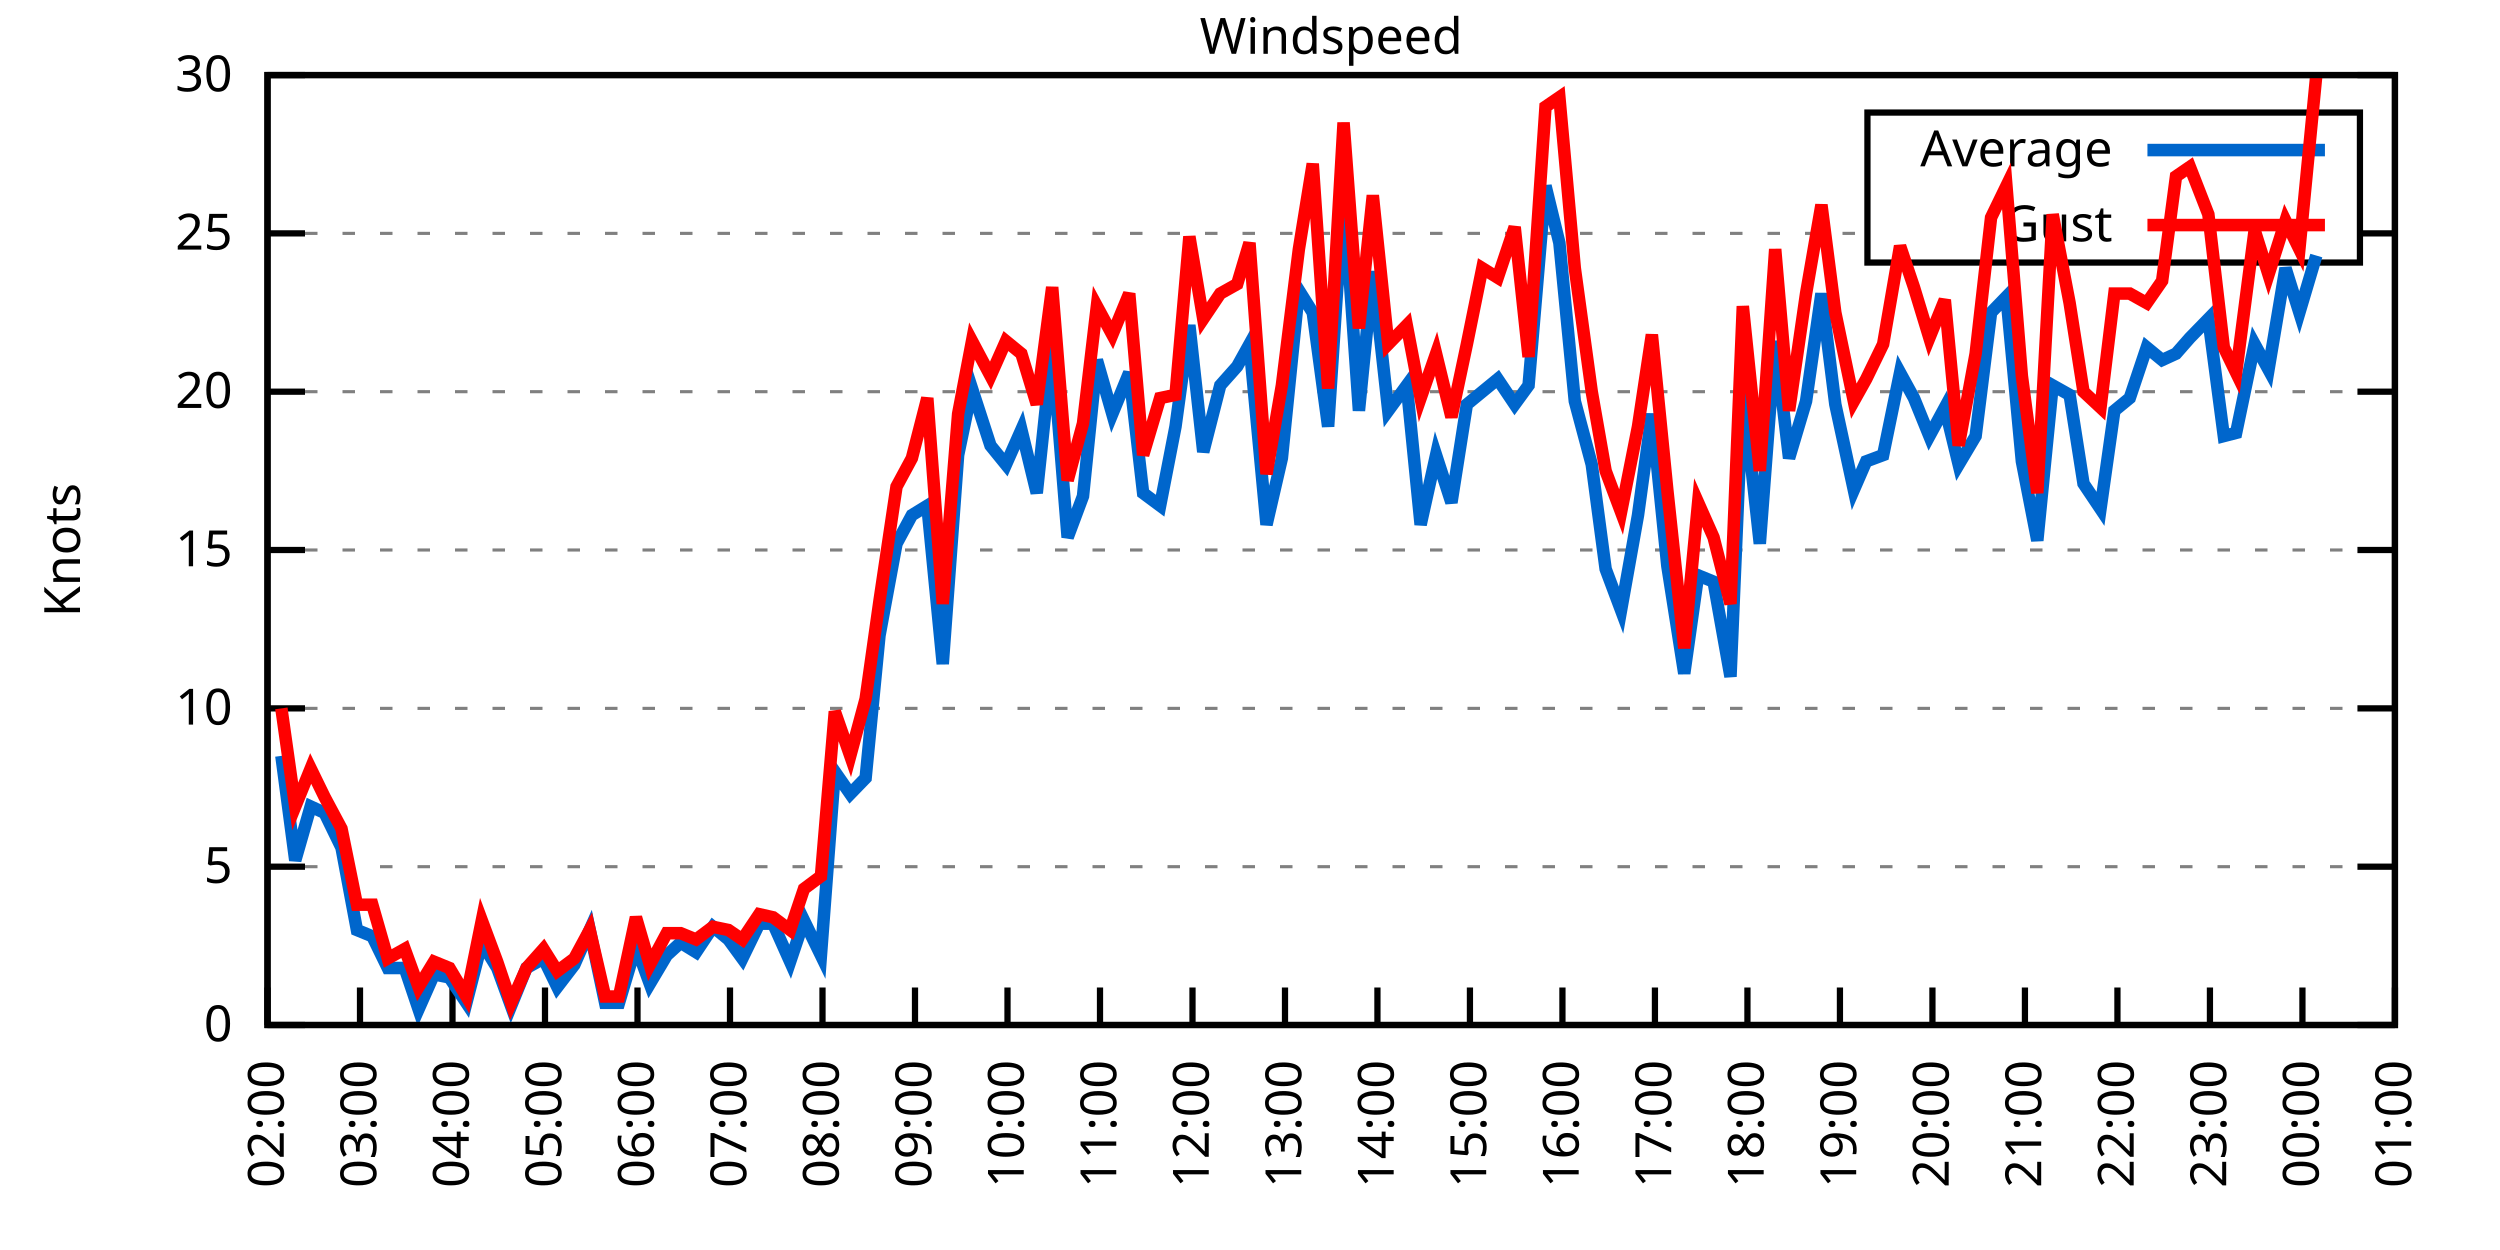
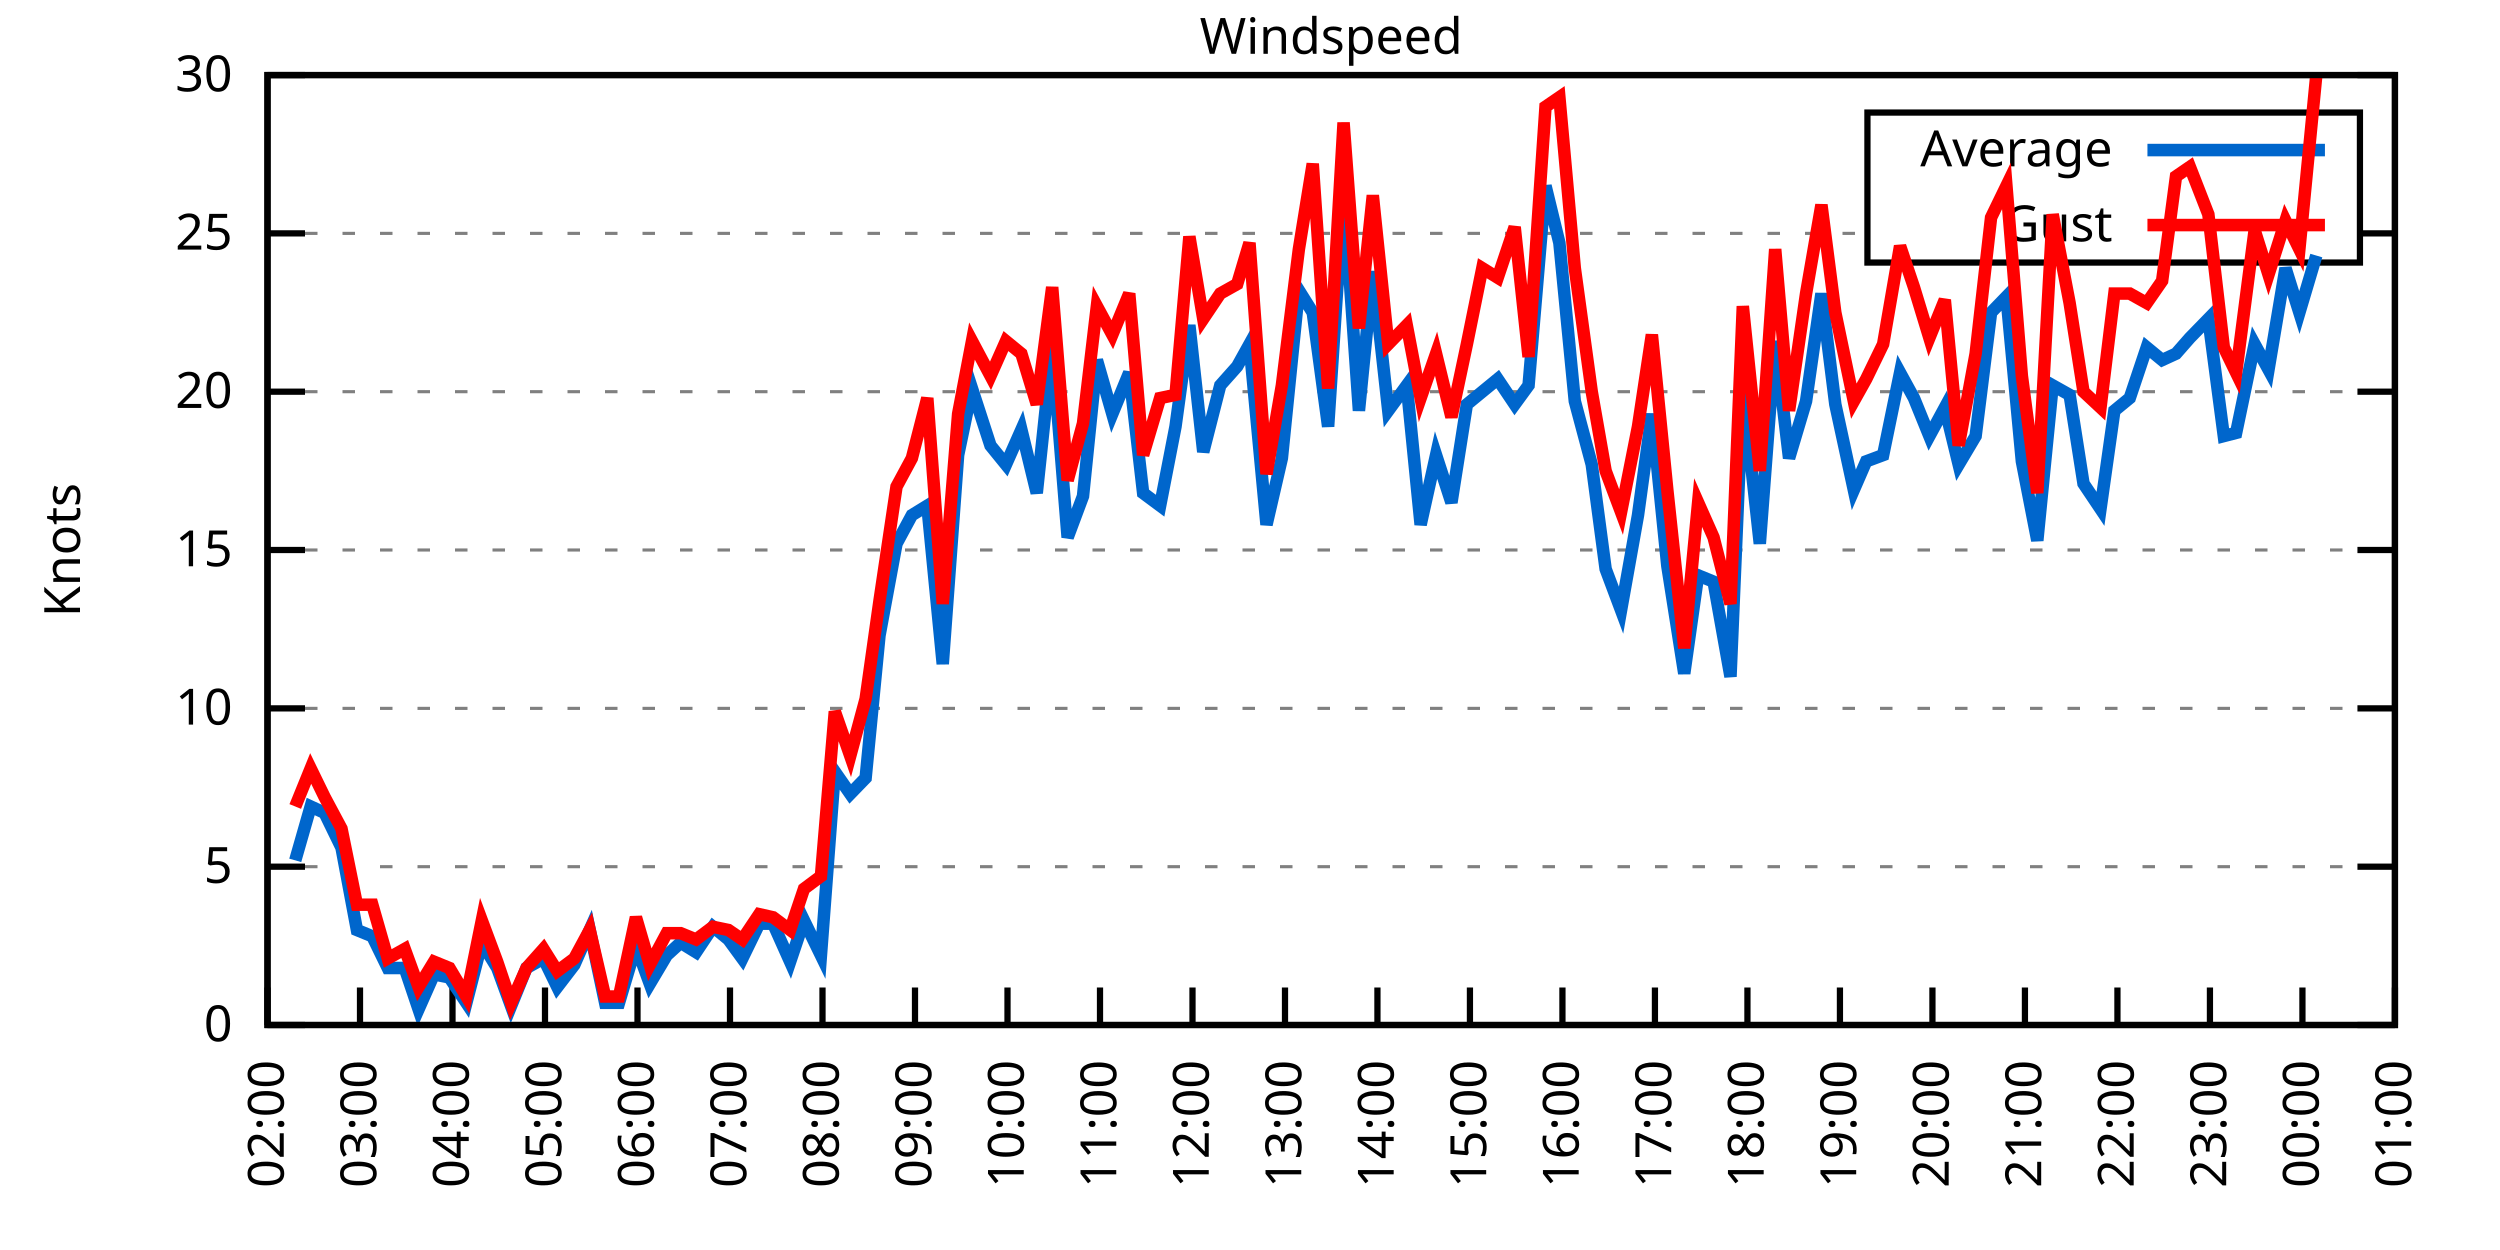
<svg xmlns="http://www.w3.org/2000/svg" xmlns:xlink="http://www.w3.org/1999/xlink" width="400" height="200" viewBox="0 0 400 200">
  <g id="gnuplot_canvas">
    <rect x="0" y="0" width="400" height="200" fill="none" />
    <defs>
      <circle id="gpDot" r="0.5" stroke-width="0.5" stroke="currentColor" />
      <path id="gpPt0" stroke-width="0.333" stroke="currentColor" d="M-1,0 h2 M0,-1 v2" />
      <path id="gpPt1" stroke-width="0.333" stroke="currentColor" d="M-1,-1 L1,1 M1,-1 L-1,1" />
      <path id="gpPt2" stroke-width="0.333" stroke="currentColor" d="M-1,0 L1,0 M0,-1 L0,1 M-1,-1 L1,1 M-1,1 L1,-1" />
      <rect id="gpPt3" stroke-width="0.333" stroke="currentColor" x="-1" y="-1" width="2" height="2" />
      <rect id="gpPt4" stroke-width="0.333" stroke="currentColor" fill="currentColor" x="-1" y="-1" width="2" height="2" />
      <circle id="gpPt5" stroke-width="0.333" stroke="currentColor" cx="0" cy="0" r="1" />
      <use xlink:href="#gpPt5" id="gpPt6" fill="currentColor" stroke="none" />
      <path id="gpPt7" stroke-width="0.333" stroke="currentColor" d="M0,-1.33 L-1.33,0.67 L1.33,0.67 z" />
      <use xlink:href="#gpPt7" id="gpPt8" fill="currentColor" stroke="none" />
      <use xlink:href="#gpPt7" id="gpPt9" stroke="currentColor" transform="rotate(180)" />
      <use xlink:href="#gpPt9" id="gpPt10" fill="currentColor" stroke="none" />
      <use xlink:href="#gpPt3" id="gpPt11" stroke="currentColor" transform="rotate(45)" />
      <use xlink:href="#gpPt11" id="gpPt12" fill="currentColor" stroke="none" />
      <path id="gpPt13" stroke-width="0.333" stroke="currentColor" d="M0,1.330 L1.265,0.411 L0.782,-1.067 L-0.782,-1.076 L-1.265,0.411 z" />
      <use xlink:href="#gpPt13" id="gpPt14" fill="currentColor" stroke="none" />
      <filter id="textbox" filterUnits="objectBoundingBox" x="0" y="0" height="1" width="1">
        <feFlood flood-color="white" flood-opacity="1" result="bgnd" />
        <feComposite in="SourceGraphic" in2="bgnd" operator="atop" />
      </filter>
      <filter id="greybox" filterUnits="objectBoundingBox" x="0" y="0" height="1" width="1">
        <feFlood flood-color="lightgrey" flood-opacity="1" result="grey" />
        <feComposite in="SourceGraphic" in2="grey" operator="atop" />
      </filter>
    </defs>
    <g fill="none" color="white" stroke="currentColor" stroke-width="1.00" stroke-linecap="butt" stroke-linejoin="miter">
</g>
    <g fill="none" color="black" stroke="currentColor" stroke-width="1.00" stroke-linecap="butt" stroke-linejoin="miter">
      <g stroke="none" shape-rendering="crispEdges">
        <polygon fill="rgb(255, 255, 255)" points="42.80,164.00 383.18,164.00 383.18,12.02 42.80,12.02 " />
      </g>
    </g>
    <g fill="none" color="black" stroke="currentColor" stroke-width="1.00" stroke-linecap="butt" stroke-linejoin="miter">
</g>
    <g fill="none" color="black" stroke="black" stroke-width="0.50" stroke-linecap="butt" stroke-linejoin="miter">
</g>
    <g fill="none" color="gray" stroke="currentColor" stroke-width="0.50" stroke-linecap="butt" stroke-linejoin="miter">
      <path stroke="gray" stroke-dasharray="2,4" class="gridline" d="M42.80,164.00 L383.19,164.00  " />
    </g>
    <g fill="none" color="gray" stroke="gray" stroke-width="1.00" stroke-linecap="butt" stroke-linejoin="miter">
</g>
    <g fill="none" color="black" stroke="currentColor" stroke-width="1.00" stroke-linecap="butt" stroke-linejoin="miter">
      <path stroke="black" d="M42.80,164.00 L48.80,164.00 M383.19,164.00 L377.19,164.00  " />
      <g transform="translate(37.20,166.60)" stroke="none" fill="black" font-family="Sans" font-size="8.00" text-anchor="end">
        <text>
          <tspan font-family="Sans"> 0</tspan>
        </text>
      </g>
    </g>
    <g fill="none" color="black" stroke="currentColor" stroke-width="1.00" stroke-linecap="butt" stroke-linejoin="miter">
</g>
    <g fill="none" color="black" stroke="black" stroke-width="0.50" stroke-linecap="butt" stroke-linejoin="miter">
</g>
    <g fill="none" color="gray" stroke="currentColor" stroke-width="0.50" stroke-linecap="butt" stroke-linejoin="miter">
      <path stroke="gray" stroke-dasharray="2,4" class="gridline" d="M42.80,138.67 L383.19,138.67  " />
    </g>
    <g fill="none" color="gray" stroke="gray" stroke-width="1.00" stroke-linecap="butt" stroke-linejoin="miter">
</g>
    <g fill="none" color="black" stroke="currentColor" stroke-width="1.00" stroke-linecap="butt" stroke-linejoin="miter">
      <path stroke="black" d="M42.80,138.67 L48.80,138.67 M383.19,138.67 L377.19,138.67  " />
      <g transform="translate(37.20,141.27)" stroke="none" fill="black" font-family="Sans" font-size="8.00" text-anchor="end">
        <text>
          <tspan font-family="Sans"> 5</tspan>
        </text>
      </g>
    </g>
    <g fill="none" color="black" stroke="currentColor" stroke-width="1.00" stroke-linecap="butt" stroke-linejoin="miter">
</g>
    <g fill="none" color="black" stroke="black" stroke-width="0.50" stroke-linecap="butt" stroke-linejoin="miter">
</g>
    <g fill="none" color="gray" stroke="currentColor" stroke-width="0.50" stroke-linecap="butt" stroke-linejoin="miter">
      <path stroke="gray" stroke-dasharray="2,4" class="gridline" d="M42.80,113.34 L383.19,113.34  " />
    </g>
    <g fill="none" color="gray" stroke="gray" stroke-width="1.00" stroke-linecap="butt" stroke-linejoin="miter">
</g>
    <g fill="none" color="black" stroke="currentColor" stroke-width="1.00" stroke-linecap="butt" stroke-linejoin="miter">
      <path stroke="black" d="M42.80,113.34 L48.80,113.34 M383.19,113.34 L377.19,113.34  " />
      <g transform="translate(37.20,115.94)" stroke="none" fill="black" font-family="Sans" font-size="8.00" text-anchor="end">
        <text>
          <tspan font-family="Sans"> 10</tspan>
        </text>
      </g>
    </g>
    <g fill="none" color="black" stroke="currentColor" stroke-width="1.00" stroke-linecap="butt" stroke-linejoin="miter">
</g>
    <g fill="none" color="black" stroke="black" stroke-width="0.50" stroke-linecap="butt" stroke-linejoin="miter">
</g>
    <g fill="none" color="gray" stroke="currentColor" stroke-width="0.50" stroke-linecap="butt" stroke-linejoin="miter">
      <path stroke="gray" stroke-dasharray="2,4" class="gridline" d="M42.80,88.00 L383.19,88.00  " />
    </g>
    <g fill="none" color="gray" stroke="gray" stroke-width="1.00" stroke-linecap="butt" stroke-linejoin="miter">
</g>
    <g fill="none" color="black" stroke="currentColor" stroke-width="1.00" stroke-linecap="butt" stroke-linejoin="miter">
      <path stroke="black" d="M42.80,88.00 L48.80,88.00 M383.19,88.00 L377.19,88.00  " />
      <g transform="translate(37.20,90.60)" stroke="none" fill="black" font-family="Sans" font-size="8.00" text-anchor="end">
        <text>
          <tspan font-family="Sans"> 15</tspan>
        </text>
      </g>
    </g>
    <g fill="none" color="black" stroke="currentColor" stroke-width="1.00" stroke-linecap="butt" stroke-linejoin="miter">
</g>
    <g fill="none" color="black" stroke="black" stroke-width="0.50" stroke-linecap="butt" stroke-linejoin="miter">
</g>
    <g fill="none" color="gray" stroke="currentColor" stroke-width="0.50" stroke-linecap="butt" stroke-linejoin="miter">
      <path stroke="gray" stroke-dasharray="2,4" class="gridline" d="M42.80,62.67 L383.19,62.67  " />
    </g>
    <g fill="none" color="gray" stroke="gray" stroke-width="1.00" stroke-linecap="butt" stroke-linejoin="miter">
</g>
    <g fill="none" color="black" stroke="currentColor" stroke-width="1.00" stroke-linecap="butt" stroke-linejoin="miter">
      <path stroke="black" d="M42.80,62.67 L48.80,62.67 M383.19,62.67 L377.19,62.67  " />
      <g transform="translate(37.20,65.27)" stroke="none" fill="black" font-family="Sans" font-size="8.00" text-anchor="end">
        <text>
          <tspan font-family="Sans"> 20</tspan>
        </text>
      </g>
    </g>
    <g fill="none" color="black" stroke="currentColor" stroke-width="1.00" stroke-linecap="butt" stroke-linejoin="miter">
</g>
    <g fill="none" color="black" stroke="black" stroke-width="0.50" stroke-linecap="butt" stroke-linejoin="miter">
</g>
    <g fill="none" color="gray" stroke="currentColor" stroke-width="0.50" stroke-linecap="butt" stroke-linejoin="miter">
      <path stroke="gray" stroke-dasharray="2,4" class="gridline" d="M42.80,37.34 L298.79,37.34 M377.59,37.34 L383.19,37.34  " />
    </g>
    <g fill="none" color="gray" stroke="gray" stroke-width="1.00" stroke-linecap="butt" stroke-linejoin="miter">
</g>
    <g fill="none" color="black" stroke="currentColor" stroke-width="1.00" stroke-linecap="butt" stroke-linejoin="miter">
      <path stroke="black" d="M42.80,37.34 L48.80,37.34 M383.19,37.34 L377.19,37.34  " />
      <g transform="translate(37.20,39.94)" stroke="none" fill="black" font-family="Sans" font-size="8.00" text-anchor="end">
        <text>
          <tspan font-family="Sans"> 25</tspan>
        </text>
      </g>
    </g>
    <g fill="none" color="black" stroke="currentColor" stroke-width="1.00" stroke-linecap="butt" stroke-linejoin="miter">
</g>
    <g fill="none" color="black" stroke="black" stroke-width="0.50" stroke-linecap="butt" stroke-linejoin="miter">
</g>
    <g fill="none" color="gray" stroke="currentColor" stroke-width="0.50" stroke-linecap="butt" stroke-linejoin="miter">
      <path stroke="gray" stroke-dasharray="2,4" class="gridline" d="M42.80,12.01 L383.19,12.01  " />
    </g>
    <g fill="none" color="gray" stroke="gray" stroke-width="1.00" stroke-linecap="butt" stroke-linejoin="miter">
</g>
    <g fill="none" color="black" stroke="currentColor" stroke-width="1.00" stroke-linecap="butt" stroke-linejoin="miter">
      <path stroke="black" d="M42.80,12.01 L48.80,12.01 M383.19,12.01 L377.19,12.01  " />
      <g transform="translate(37.20,14.61)" stroke="none" fill="black" font-family="Sans" font-size="8.00" text-anchor="end">
        <text>
          <tspan font-family="Sans"> 30</tspan>
        </text>
      </g>
    </g>
    <g fill="none" color="black" stroke="currentColor" stroke-width="1.00" stroke-linecap="butt" stroke-linejoin="miter">
      <path stroke="black" d="M42.80,164.00 L42.80,158.00  " />
      <g transform="translate(45.40,169.60) rotate(270.00)" stroke="none" fill="black" font-family="Sans" font-size="8.00" text-anchor="end">
        <text>
          <tspan font-family="Sans">02:00</tspan>
        </text>
      </g>
    </g>
    <g fill="none" color="black" stroke="currentColor" stroke-width="1.00" stroke-linecap="butt" stroke-linejoin="miter">
      <path stroke="black" d="M57.60,164.00 L57.60,158.00  " />
      <g transform="translate(60.20,169.60) rotate(270.00)" stroke="none" fill="black" font-family="Sans" font-size="8.00" text-anchor="end">
        <text>
          <tspan font-family="Sans">03:00</tspan>
        </text>
      </g>
    </g>
    <g fill="none" color="black" stroke="currentColor" stroke-width="1.00" stroke-linecap="butt" stroke-linejoin="miter">
      <path stroke="black" d="M72.40,164.00 L72.40,158.00  " />
      <g transform="translate(75.00,169.60) rotate(270.00)" stroke="none" fill="black" font-family="Sans" font-size="8.00" text-anchor="end">
        <text>
          <tspan font-family="Sans">04:00</tspan>
        </text>
      </g>
    </g>
    <g fill="none" color="black" stroke="currentColor" stroke-width="1.00" stroke-linecap="butt" stroke-linejoin="miter">
      <path stroke="black" d="M87.20,164.00 L87.20,158.00  " />
      <g transform="translate(89.80,169.60) rotate(270.00)" stroke="none" fill="black" font-family="Sans" font-size="8.00" text-anchor="end">
        <text>
          <tspan font-family="Sans">05:00</tspan>
        </text>
      </g>
    </g>
    <g fill="none" color="black" stroke="currentColor" stroke-width="1.00" stroke-linecap="butt" stroke-linejoin="miter">
      <path stroke="black" d="M102.00,164.00 L102.00,158.00  " />
      <g transform="translate(104.60,169.60) rotate(270.00)" stroke="none" fill="black" font-family="Sans" font-size="8.00" text-anchor="end">
        <text>
          <tspan font-family="Sans">06:00</tspan>
        </text>
      </g>
    </g>
    <g fill="none" color="black" stroke="currentColor" stroke-width="1.00" stroke-linecap="butt" stroke-linejoin="miter">
      <path stroke="black" d="M116.80,164.00 L116.80,158.00  " />
      <g transform="translate(119.40,169.60) rotate(270.00)" stroke="none" fill="black" font-family="Sans" font-size="8.00" text-anchor="end">
        <text>
          <tspan font-family="Sans">07:00</tspan>
        </text>
      </g>
    </g>
    <g fill="none" color="black" stroke="currentColor" stroke-width="1.00" stroke-linecap="butt" stroke-linejoin="miter">
      <path stroke="black" d="M131.60,164.00 L131.60,158.00  " />
      <g transform="translate(134.20,169.60) rotate(270.00)" stroke="none" fill="black" font-family="Sans" font-size="8.00" text-anchor="end">
        <text>
          <tspan font-family="Sans">08:00</tspan>
        </text>
      </g>
    </g>
    <g fill="none" color="black" stroke="currentColor" stroke-width="1.00" stroke-linecap="butt" stroke-linejoin="miter">
      <path stroke="black" d="M146.40,164.00 L146.40,158.00  " />
      <g transform="translate(149.00,169.60) rotate(270.00)" stroke="none" fill="black" font-family="Sans" font-size="8.00" text-anchor="end">
        <text>
          <tspan font-family="Sans">09:00</tspan>
        </text>
      </g>
    </g>
    <g fill="none" color="black" stroke="currentColor" stroke-width="1.00" stroke-linecap="butt" stroke-linejoin="miter">
      <path stroke="black" d="M161.20,164.00 L161.20,158.00  " />
      <g transform="translate(163.80,169.60) rotate(270.00)" stroke="none" fill="black" font-family="Sans" font-size="8.00" text-anchor="end">
        <text>
          <tspan font-family="Sans">10:00</tspan>
        </text>
      </g>
    </g>
    <g fill="none" color="black" stroke="currentColor" stroke-width="1.00" stroke-linecap="butt" stroke-linejoin="miter">
      <path stroke="black" d="M176.00,164.00 L176.00,158.00  " />
      <g transform="translate(178.60,169.60) rotate(270.00)" stroke="none" fill="black" font-family="Sans" font-size="8.00" text-anchor="end">
        <text>
          <tspan font-family="Sans">11:00</tspan>
        </text>
      </g>
    </g>
    <g fill="none" color="black" stroke="currentColor" stroke-width="1.00" stroke-linecap="butt" stroke-linejoin="miter">
      <path stroke="black" d="M190.80,164.00 L190.80,158.00  " />
      <g transform="translate(193.40,169.60) rotate(270.00)" stroke="none" fill="black" font-family="Sans" font-size="8.00" text-anchor="end">
        <text>
          <tspan font-family="Sans">12:00</tspan>
        </text>
      </g>
    </g>
    <g fill="none" color="black" stroke="currentColor" stroke-width="1.00" stroke-linecap="butt" stroke-linejoin="miter">
      <path stroke="black" d="M205.60,164.00 L205.60,158.00  " />
      <g transform="translate(208.20,169.60) rotate(270.00)" stroke="none" fill="black" font-family="Sans" font-size="8.00" text-anchor="end">
        <text>
          <tspan font-family="Sans">13:00</tspan>
        </text>
      </g>
    </g>
    <g fill="none" color="black" stroke="currentColor" stroke-width="1.00" stroke-linecap="butt" stroke-linejoin="miter">
      <path stroke="black" d="M220.39,164.00 L220.39,158.00  " />
      <g transform="translate(222.99,169.60) rotate(270.00)" stroke="none" fill="black" font-family="Sans" font-size="8.00" text-anchor="end">
        <text>
          <tspan font-family="Sans">14:00</tspan>
        </text>
      </g>
    </g>
    <g fill="none" color="black" stroke="currentColor" stroke-width="1.00" stroke-linecap="butt" stroke-linejoin="miter">
      <path stroke="black" d="M235.19,164.00 L235.19,158.00  " />
      <g transform="translate(237.79,169.60) rotate(270.00)" stroke="none" fill="black" font-family="Sans" font-size="8.00" text-anchor="end">
        <text>
          <tspan font-family="Sans">15:00</tspan>
        </text>
      </g>
    </g>
    <g fill="none" color="black" stroke="currentColor" stroke-width="1.00" stroke-linecap="butt" stroke-linejoin="miter">
      <path stroke="black" d="M249.99,164.00 L249.99,158.00  " />
      <g transform="translate(252.59,169.60) rotate(270.00)" stroke="none" fill="black" font-family="Sans" font-size="8.00" text-anchor="end">
        <text>
          <tspan font-family="Sans">16:00</tspan>
        </text>
      </g>
    </g>
    <g fill="none" color="black" stroke="currentColor" stroke-width="1.00" stroke-linecap="butt" stroke-linejoin="miter">
      <path stroke="black" d="M264.79,164.00 L264.79,158.00  " />
      <g transform="translate(267.39,169.60) rotate(270.00)" stroke="none" fill="black" font-family="Sans" font-size="8.00" text-anchor="end">
        <text>
          <tspan font-family="Sans">17:00</tspan>
        </text>
      </g>
    </g>
    <g fill="none" color="black" stroke="currentColor" stroke-width="1.00" stroke-linecap="butt" stroke-linejoin="miter">
      <path stroke="black" d="M279.59,164.00 L279.59,158.00  " />
      <g transform="translate(282.19,169.60) rotate(270.00)" stroke="none" fill="black" font-family="Sans" font-size="8.00" text-anchor="end">
        <text>
          <tspan font-family="Sans">18:00</tspan>
        </text>
      </g>
    </g>
    <g fill="none" color="black" stroke="currentColor" stroke-width="1.00" stroke-linecap="butt" stroke-linejoin="miter">
      <path stroke="black" d="M294.39,164.00 L294.39,158.00  " />
      <g transform="translate(296.99,169.60) rotate(270.00)" stroke="none" fill="black" font-family="Sans" font-size="8.00" text-anchor="end">
        <text>
          <tspan font-family="Sans">19:00</tspan>
        </text>
      </g>
    </g>
    <g fill="none" color="black" stroke="currentColor" stroke-width="1.00" stroke-linecap="butt" stroke-linejoin="miter">
      <path stroke="black" d="M309.19,164.00 L309.19,158.00  " />
      <g transform="translate(311.79,169.60) rotate(270.00)" stroke="none" fill="black" font-family="Sans" font-size="8.00" text-anchor="end">
        <text>
          <tspan font-family="Sans">20:00</tspan>
        </text>
      </g>
    </g>
    <g fill="none" color="black" stroke="currentColor" stroke-width="1.00" stroke-linecap="butt" stroke-linejoin="miter">
      <path stroke="black" d="M323.99,164.00 L323.99,158.00  " />
      <g transform="translate(326.59,169.60) rotate(270.00)" stroke="none" fill="black" font-family="Sans" font-size="8.00" text-anchor="end">
        <text>
          <tspan font-family="Sans">21:00</tspan>
        </text>
      </g>
    </g>
    <g fill="none" color="black" stroke="currentColor" stroke-width="1.00" stroke-linecap="butt" stroke-linejoin="miter">
      <path stroke="black" d="M338.79,164.00 L338.79,158.00  " />
      <g transform="translate(341.39,169.60) rotate(270.00)" stroke="none" fill="black" font-family="Sans" font-size="8.00" text-anchor="end">
        <text>
          <tspan font-family="Sans">22:00</tspan>
        </text>
      </g>
    </g>
    <g fill="none" color="black" stroke="currentColor" stroke-width="1.00" stroke-linecap="butt" stroke-linejoin="miter">
      <path stroke="black" d="M353.59,164.00 L353.59,158.00  " />
      <g transform="translate(356.19,169.60) rotate(270.00)" stroke="none" fill="black" font-family="Sans" font-size="8.00" text-anchor="end">
        <text>
          <tspan font-family="Sans">23:00</tspan>
        </text>
      </g>
    </g>
    <g fill="none" color="black" stroke="currentColor" stroke-width="1.00" stroke-linecap="butt" stroke-linejoin="miter">
      <path stroke="black" d="M368.39,164.00 L368.39,158.00  " />
      <g transform="translate(370.99,169.60) rotate(270.00)" stroke="none" fill="black" font-family="Sans" font-size="8.00" text-anchor="end">
        <text>
          <tspan font-family="Sans">00:00</tspan>
        </text>
      </g>
    </g>
    <g fill="none" color="black" stroke="currentColor" stroke-width="1.00" stroke-linecap="butt" stroke-linejoin="miter">
      <path stroke="black" d="M383.19,164.00 L383.19,158.00  " />
      <g transform="translate(385.79,169.60) rotate(270.00)" stroke="none" fill="black" font-family="Sans" font-size="8.00" text-anchor="end">
        <text>
          <tspan font-family="Sans">01:00</tspan>
        </text>
      </g>
    </g>
    <g fill="none" color="black" stroke="currentColor" stroke-width="1.00" stroke-linecap="butt" stroke-linejoin="miter">
</g>
    <g fill="none" color="black" stroke="currentColor" stroke-width="1.00" stroke-linecap="butt" stroke-linejoin="miter">
      <path stroke="black" d="M42.80,12.01 L42.80,164.00 L383.19,164.00 L383.19,12.01 L42.80,12.01 Z  " />
    </g>
    <g fill="none" color="black" stroke="currentColor" stroke-width="1.00" stroke-linecap="butt" stroke-linejoin="miter">
</g>
    <g fill="none" color="black" stroke="currentColor" stroke-width="1.00" stroke-linecap="butt" stroke-linejoin="miter">
      <path stroke="black" d="M298.79,42.01 L298.79,18.01 L377.59,18.01 L377.59,42.01 L298.79,42.01 Z  " />
    </g>
    <g id="Windspeed_plot_1">
      <g fill="none" color="white" stroke="black" stroke-width="2.00" stroke-linecap="butt" stroke-linejoin="miter">
</g>
      <g fill="none" color="black" stroke="currentColor" stroke-width="2.00" stroke-linecap="butt" stroke-linejoin="miter">
        <g transform="translate(337.99,26.61)" stroke="none" fill="black" font-family="Sans" font-size="8.00" text-anchor="end">
          <text>
            <tspan font-family="Sans">Average</tspan>
          </text>
        </g>
      </g>
      <g fill="none" color="black" stroke="currentColor" stroke-width="2.00" stroke-linecap="butt" stroke-linejoin="miter">
-         <path stroke="rgb(  0, 102, 204)" d="M343.59,24.01 L371.99,24.01 M45.02,120.94 L47.24,137.66 L49.71,129.04 L51.93,130.06 L54.64,135.63 L57.11,148.80   L59.57,149.81 L62.04,154.88 L64.75,154.88 L66.97,161.47 L69.44,155.89 L71.91,156.40 L74.62,160.45 L77.09,150.83   L79.55,154.88 L81.77,160.96 L84.24,154.88 L86.95,153.36 L89.17,157.92 L91.89,154.37 L94.35,148.80 L96.82,160.45   L99.04,160.45 L101.75,151.33 L103.97,157.41 L106.68,152.85 L108.90,150.83 L111.37,152.35 L114.08,148.29 L116.55,150.32   L118.77,153.36 L121.48,147.79 L123.70,147.79 L126.42,153.87 L128.64,147.28 L131.35,152.85 L133.57,123.47 L136.04,127.02   L138.50,124.48 L140.72,101.68 L143.44,86.99 L145.90,82.43 L148.37,80.91 L150.84,106.24 L153.30,72.81 L155.52,62.17   L158.48,71.29 L160.95,74.33 L163.42,68.75 L165.88,78.89 L168.35,55.58 L170.82,85.98 L173.28,79.39 L175.50,57.61   L177.97,66.22 L180.68,59.63 L182.90,78.89 L185.62,80.91 L188.08,68.25 L190.30,52.03 L192.52,72.30 L195.24,61.66   L197.95,58.62 L199.92,55.07 L202.64,83.95 L205.10,73.31 L207.82,46.46 L210.04,50.01 L212.50,68.25 L214.97,30.76   L217.43,65.71 L219.65,43.42 L222.12,65.71 L225.08,61.66 L227.30,83.95 L229.77,72.81 L232.23,80.41 L234.70,64.70   L237.17,62.67 L239.63,60.65 L242.35,64.70 L244.57,61.66 L247.28,29.74 L249.50,38.86 L251.97,64.19 L254.68,74.33   L256.90,91.04 L259.37,97.63 L262.08,82.43 L264.30,66.22 L266.77,90.54 L269.48,107.76 L271.70,92.06 L274.17,93.07   L276.88,108.27 L278.85,62.17 L281.57,86.99 L284.03,54.57 L286.25,73.31 L288.97,64.19 L291.43,46.97 L293.65,64.70   L296.61,78.38 L298.59,73.82 L301.30,72.81 L304.01,59.63 L306.23,63.69 L308.70,69.77 L311.17,65.21 L313.39,74.33   L316.10,69.77 L318.57,50.01 L321.03,47.47 L323.50,73.82 L325.97,86.49 L328.43,61.66 L331.14,63.18 L333.36,77.37   L336.08,81.42 L338.30,65.71 L340.76,63.69 L343.48,55.58 L345.94,57.61 L348.16,56.59 L350.38,54.06 L353.34,51.02   L355.81,69.77 L357.78,69.26 L360.74,55.07 L362.96,59.13 L365.68,42.91 L367.90,50.01 L370.61,40.89  " />
+         <path stroke="rgb(  0, 102, 204)" d="M343.59,24.01 L371.99,24.01 M47.24,137.66 L49.71,129.04 L51.93,130.06 L54.64,135.63 L57.11,148.80 L59.57,149.81   L62.04,154.88 L64.75,154.88 L66.97,161.47 L69.44,155.89 L71.91,156.40 L74.62,160.45 L77.09,150.83 L79.55,154.88   L81.77,160.96 L84.24,154.88 L86.95,153.36 L89.17,157.92 L91.89,154.37 L94.35,148.80 L96.82,160.45 L99.04,160.45   L101.75,151.33 L103.97,157.41 L106.68,152.85 L108.90,150.83 L111.37,152.35 L114.08,148.29 L116.55,150.32 L118.77,153.36   L121.48,147.79 L123.70,147.79 L126.42,153.87 L128.64,147.28 L131.35,152.85 L133.57,123.47 L136.04,127.02 L138.50,124.48   L140.72,101.68 L143.44,86.99 L145.90,82.43 L148.37,80.91 L150.84,106.24 L153.30,72.81 L155.52,62.17 L158.48,71.29   L160.95,74.33 L163.42,68.75 L165.88,78.89 L168.35,55.58 L170.82,85.98 L173.28,79.39 L175.50,57.61 L177.97,66.22   L180.68,59.63 L182.90,78.89 L185.62,80.91 L188.08,68.25 L190.30,52.03 L192.52,72.30 L195.24,61.66 L197.95,58.62   L199.92,55.07 L202.64,83.95 L205.10,73.31 L207.82,46.46 L210.04,50.01 L212.50,68.25 L214.97,30.76 L217.43,65.71   L219.65,43.42 L222.12,65.71 L225.08,61.66 L227.30,83.95 L229.77,72.81 L232.23,80.41 L234.70,64.70 L237.17,62.67   L239.63,60.65 L242.35,64.70 L244.57,61.66 L247.28,29.74 L249.50,38.86 L251.97,64.19 L254.68,74.33 L256.90,91.04   L259.37,97.63 L262.08,82.43 L264.30,66.22 L266.77,90.54 L269.48,107.76 L271.70,92.06 L274.17,93.07 L276.88,108.27   L278.85,62.17 L281.57,86.99 L284.03,54.57 L286.25,73.31 L288.97,64.19 L291.43,46.97 L293.65,64.70 L296.61,78.38   L298.59,73.82 L301.30,72.81 L304.01,59.63 L306.23,63.69 L308.70,69.77 L311.17,65.21 L313.39,74.33 L316.10,69.77   L318.57,50.01 L321.03,47.47 L323.50,73.82 L325.97,86.49 L328.43,61.66 L331.14,63.18 L333.36,77.37 L336.08,81.42   L338.30,65.71 L340.76,63.69 L343.48,55.58 L345.94,57.61 L348.16,56.59 L350.38,54.06 L353.34,51.02 L355.81,69.77   L357.78,69.26 L360.74,55.07 L362.96,59.13 L365.68,42.91 L367.90,50.01 L370.61,40.89  " />
      </g>
    </g>
    <g id="Windspeed_plot_2">
      <g fill="none" color="black" stroke="currentColor" stroke-width="2.00" stroke-linecap="butt" stroke-linejoin="miter">
        <g transform="translate(337.99,38.61)" stroke="none" fill="black" font-family="Sans" font-size="8.00" text-anchor="end">
          <text>
            <tspan font-family="Sans">Gust</tspan>
          </text>
        </g>
      </g>
      <g fill="none" color="black" stroke="currentColor" stroke-width="2.00" stroke-linecap="butt" stroke-linejoin="miter">
-         <path stroke="rgb(255,   0,   0)" d="M343.59,36.01 L371.99,36.01 M45.02,113.34 L47.24,129.04 L49.71,122.96 L51.93,127.52 L54.64,132.59 L57.11,144.75   L59.57,144.75 L62.04,153.36 L64.75,151.84 L66.97,157.92 L69.44,153.87 L71.91,154.88 L74.62,159.44 L77.09,147.28   L79.55,153.87 L81.77,160.45 L84.24,154.88 L86.95,151.84 L89.17,155.39 L91.89,153.36 L94.35,148.80 L96.82,159.44   L99.04,159.44 L101.75,146.77 L103.97,154.37 L106.68,149.31 L108.90,149.31 L111.37,150.32 L114.08,148.29 L116.55,148.80   L118.77,150.32 L121.48,146.27 L123.70,146.77 L126.42,148.80 L128.64,142.21 L131.35,140.19 L133.57,113.84 L136.04,120.94   L138.50,111.82 L140.72,96.11 L143.44,77.87 L145.90,73.31 L148.37,63.69 L150.84,96.62 L153.30,66.22 L155.52,54.57   L158.48,60.14 L160.95,54.57 L163.42,56.59 L165.88,64.70 L168.35,45.95 L170.82,76.86 L173.28,67.74 L175.50,48.99   L177.97,53.55 L180.68,46.97 L182.90,72.81 L185.62,63.69 L188.08,63.18 L190.30,37.85 L192.52,51.02 L195.24,46.97   L197.95,45.45 L199.92,38.86 L202.64,75.85 L205.10,61.66 L207.82,39.87 L210.04,26.20 L212.50,62.17 L214.97,19.61   L217.43,52.54 L219.65,31.26 L222.12,55.07 L225.08,52.03 L227.30,63.69 L229.77,56.59 L232.23,66.73 L234.70,55.07   L237.17,42.91 L239.63,44.43 L242.35,36.33 L244.57,57.10 L247.28,17.08 L249.50,15.56 L251.97,42.91 L254.68,62.67   L256.90,75.34 L259.37,81.93 L262.08,68.25 L264.30,53.55 L266.77,78.38 L269.48,103.71 L271.70,80.41 L274.17,85.98   L276.88,96.62 L278.85,48.99 L281.57,75.34 L284.03,39.87 L286.25,65.71 L288.97,46.97 L291.43,32.78 L293.65,50.01   L296.61,64.19 L298.59,60.65 L301.30,55.07 L304.01,39.37 L306.23,45.95 L308.70,54.06 L311.17,47.98 L313.39,71.29   L316.10,56.59 L318.57,34.81 L321.03,29.74 L323.50,60.14 L325.97,78.89 L328.43,34.30 L331.14,48.49 L333.36,62.67   L336.08,65.21 L338.30,46.97 L340.76,46.97 L343.48,48.49 L345.94,44.94 L348.16,28.22 L350.38,26.70 L353.34,34.30   L355.81,55.58 L357.78,59.63 L360.74,36.84 L362.96,43.93 L365.68,35.32 L367.90,39.87 L370.61,12.01  " />
+         <path stroke="rgb(255,   0,   0)" d="M343.59,36.01 L371.99,36.01 M47.24,129.04 L49.71,122.96 L51.93,127.52 L54.64,132.59 L57.11,144.75 L59.57,144.75   L62.04,153.36 L64.75,151.84 L66.97,157.92 L69.44,153.87 L71.91,154.88 L74.62,159.44 L77.09,147.28 L79.55,153.87   L81.77,160.45 L84.24,154.88 L86.95,151.84 L89.17,155.39 L91.89,153.36 L94.35,148.80 L96.82,159.44 L99.04,159.44   L101.75,146.77 L103.97,154.37 L106.68,149.31 L108.90,149.31 L111.37,150.32 L114.08,148.29 L116.55,148.80 L118.77,150.32   L121.48,146.27 L123.70,146.77 L126.42,148.80 L128.64,142.21 L131.35,140.19 L133.57,113.84 L136.04,120.94 L138.50,111.82   L140.72,96.11 L143.44,77.87 L145.90,73.31 L148.37,63.69 L150.84,96.62 L153.30,66.22 L155.52,54.57 L158.48,60.14   L160.95,54.57 L163.42,56.59 L165.88,64.70 L168.35,45.95 L170.82,76.86 L173.28,67.74 L175.50,48.99 L177.97,53.55   L180.68,46.97 L182.90,72.81 L185.62,63.69 L188.08,63.18 L190.30,37.85 L192.52,51.02 L195.24,46.97 L197.95,45.45   L199.92,38.86 L202.64,75.85 L205.10,61.66 L207.82,39.87 L210.04,26.20 L212.50,62.17 L214.97,19.61 L217.43,52.54   L219.65,31.26 L222.12,55.07 L225.08,52.03 L227.30,63.69 L229.77,56.59 L232.23,66.73 L234.70,55.07 L237.17,42.91   L239.63,44.43 L242.35,36.33 L244.57,57.10 L247.28,17.08 L249.50,15.56 L251.97,42.91 L254.68,62.67 L256.90,75.34   L259.37,81.93 L262.08,68.25 L264.30,53.55 L266.77,78.38 L269.48,103.71 L271.70,80.41 L274.17,85.98 L276.88,96.62   L278.85,48.99 L281.57,75.34 L284.03,39.87 L286.25,65.71 L288.97,46.97 L291.43,32.78 L293.65,50.01 L296.61,64.19   L298.59,60.65 L301.30,55.07 L304.01,39.37 L306.23,45.95 L308.70,54.06 L311.17,47.98 L313.39,71.29 L316.10,56.59   L318.57,34.81 L321.03,29.74 L323.50,60.14 L325.97,78.89 L328.43,34.30 L331.14,48.49 L333.36,62.67 L336.08,65.21   L338.30,46.97 L340.76,46.97 L343.48,48.49 L345.94,44.94 L348.16,28.22 L350.38,26.70 L353.34,34.30 L355.81,55.58   L357.78,59.63 L360.74,36.84 L362.96,43.93 L365.68,35.32 L367.90,39.87 L370.61,12.01  " />
      </g>
    </g>
    <g fill="none" color="black" stroke="currentColor" stroke-width="2.00" stroke-linecap="butt" stroke-linejoin="miter">
</g>
    <g fill="none" color="black" stroke="black" stroke-width="1.00" stroke-linecap="butt" stroke-linejoin="miter">
</g>
    <g fill="none" color="black" stroke="currentColor" stroke-width="1.00" stroke-linecap="butt" stroke-linejoin="miter">
      <path stroke="black" d="M42.80,12.01 L42.80,164.00 L383.19,164.00 L383.19,12.01 L42.80,12.01 Z  " />
      <g transform="translate(12.80,88.01) rotate(270.00)" stroke="none" fill="black" font-family="Sans" font-size="8.00" text-anchor="middle">
        <text>
          <tspan font-family="Sans">Knots</tspan>
        </text>
      </g>
    </g>
    <g fill="none" color="black" stroke="currentColor" stroke-width="1.00" stroke-linecap="butt" stroke-linejoin="miter">
</g>
    <g fill="none" color="black" stroke="currentColor" stroke-width="1.00" stroke-linecap="butt" stroke-linejoin="miter">
      <g transform="translate(212.99,8.61)" stroke="none" fill="black" font-family="Sans" font-size="8.00" text-anchor="middle">
        <text>
          <tspan font-family="Sans">Windspeed</tspan>
        </text>
      </g>
    </g>
    <g fill="none" color="black" stroke="currentColor" stroke-width="1.00" stroke-linecap="butt" stroke-linejoin="miter">
</g>
  </g>
</svg>
